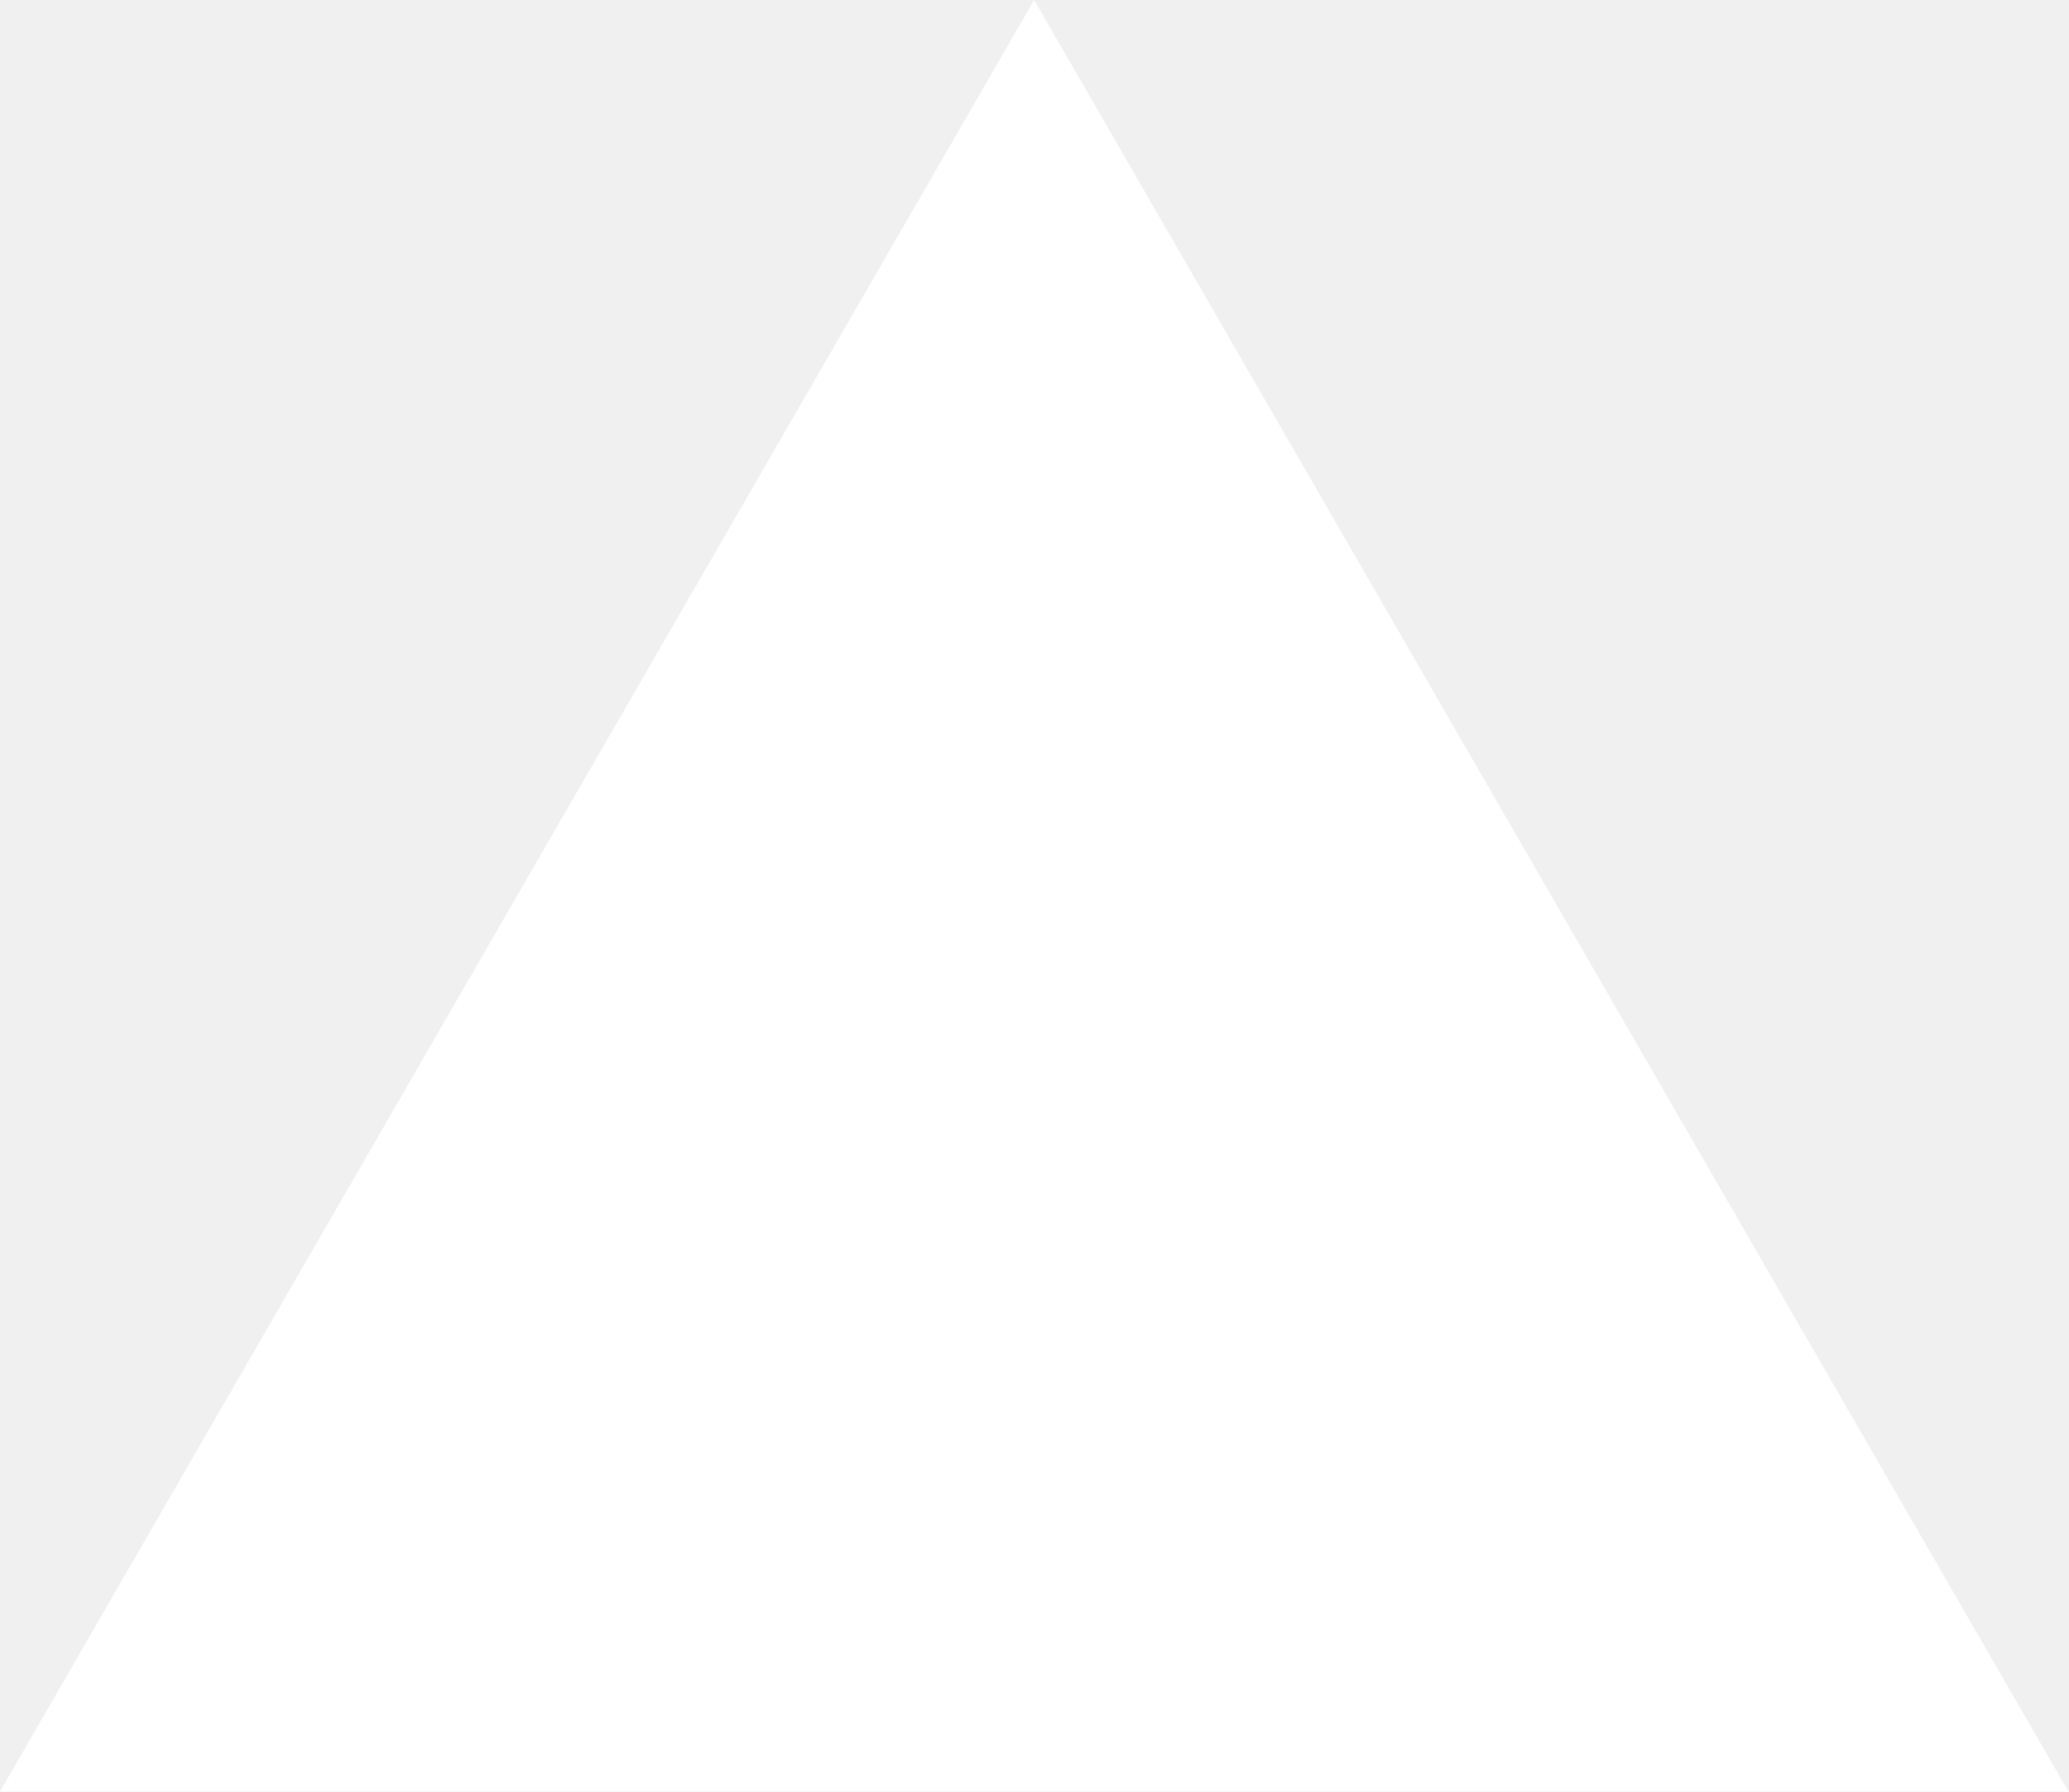
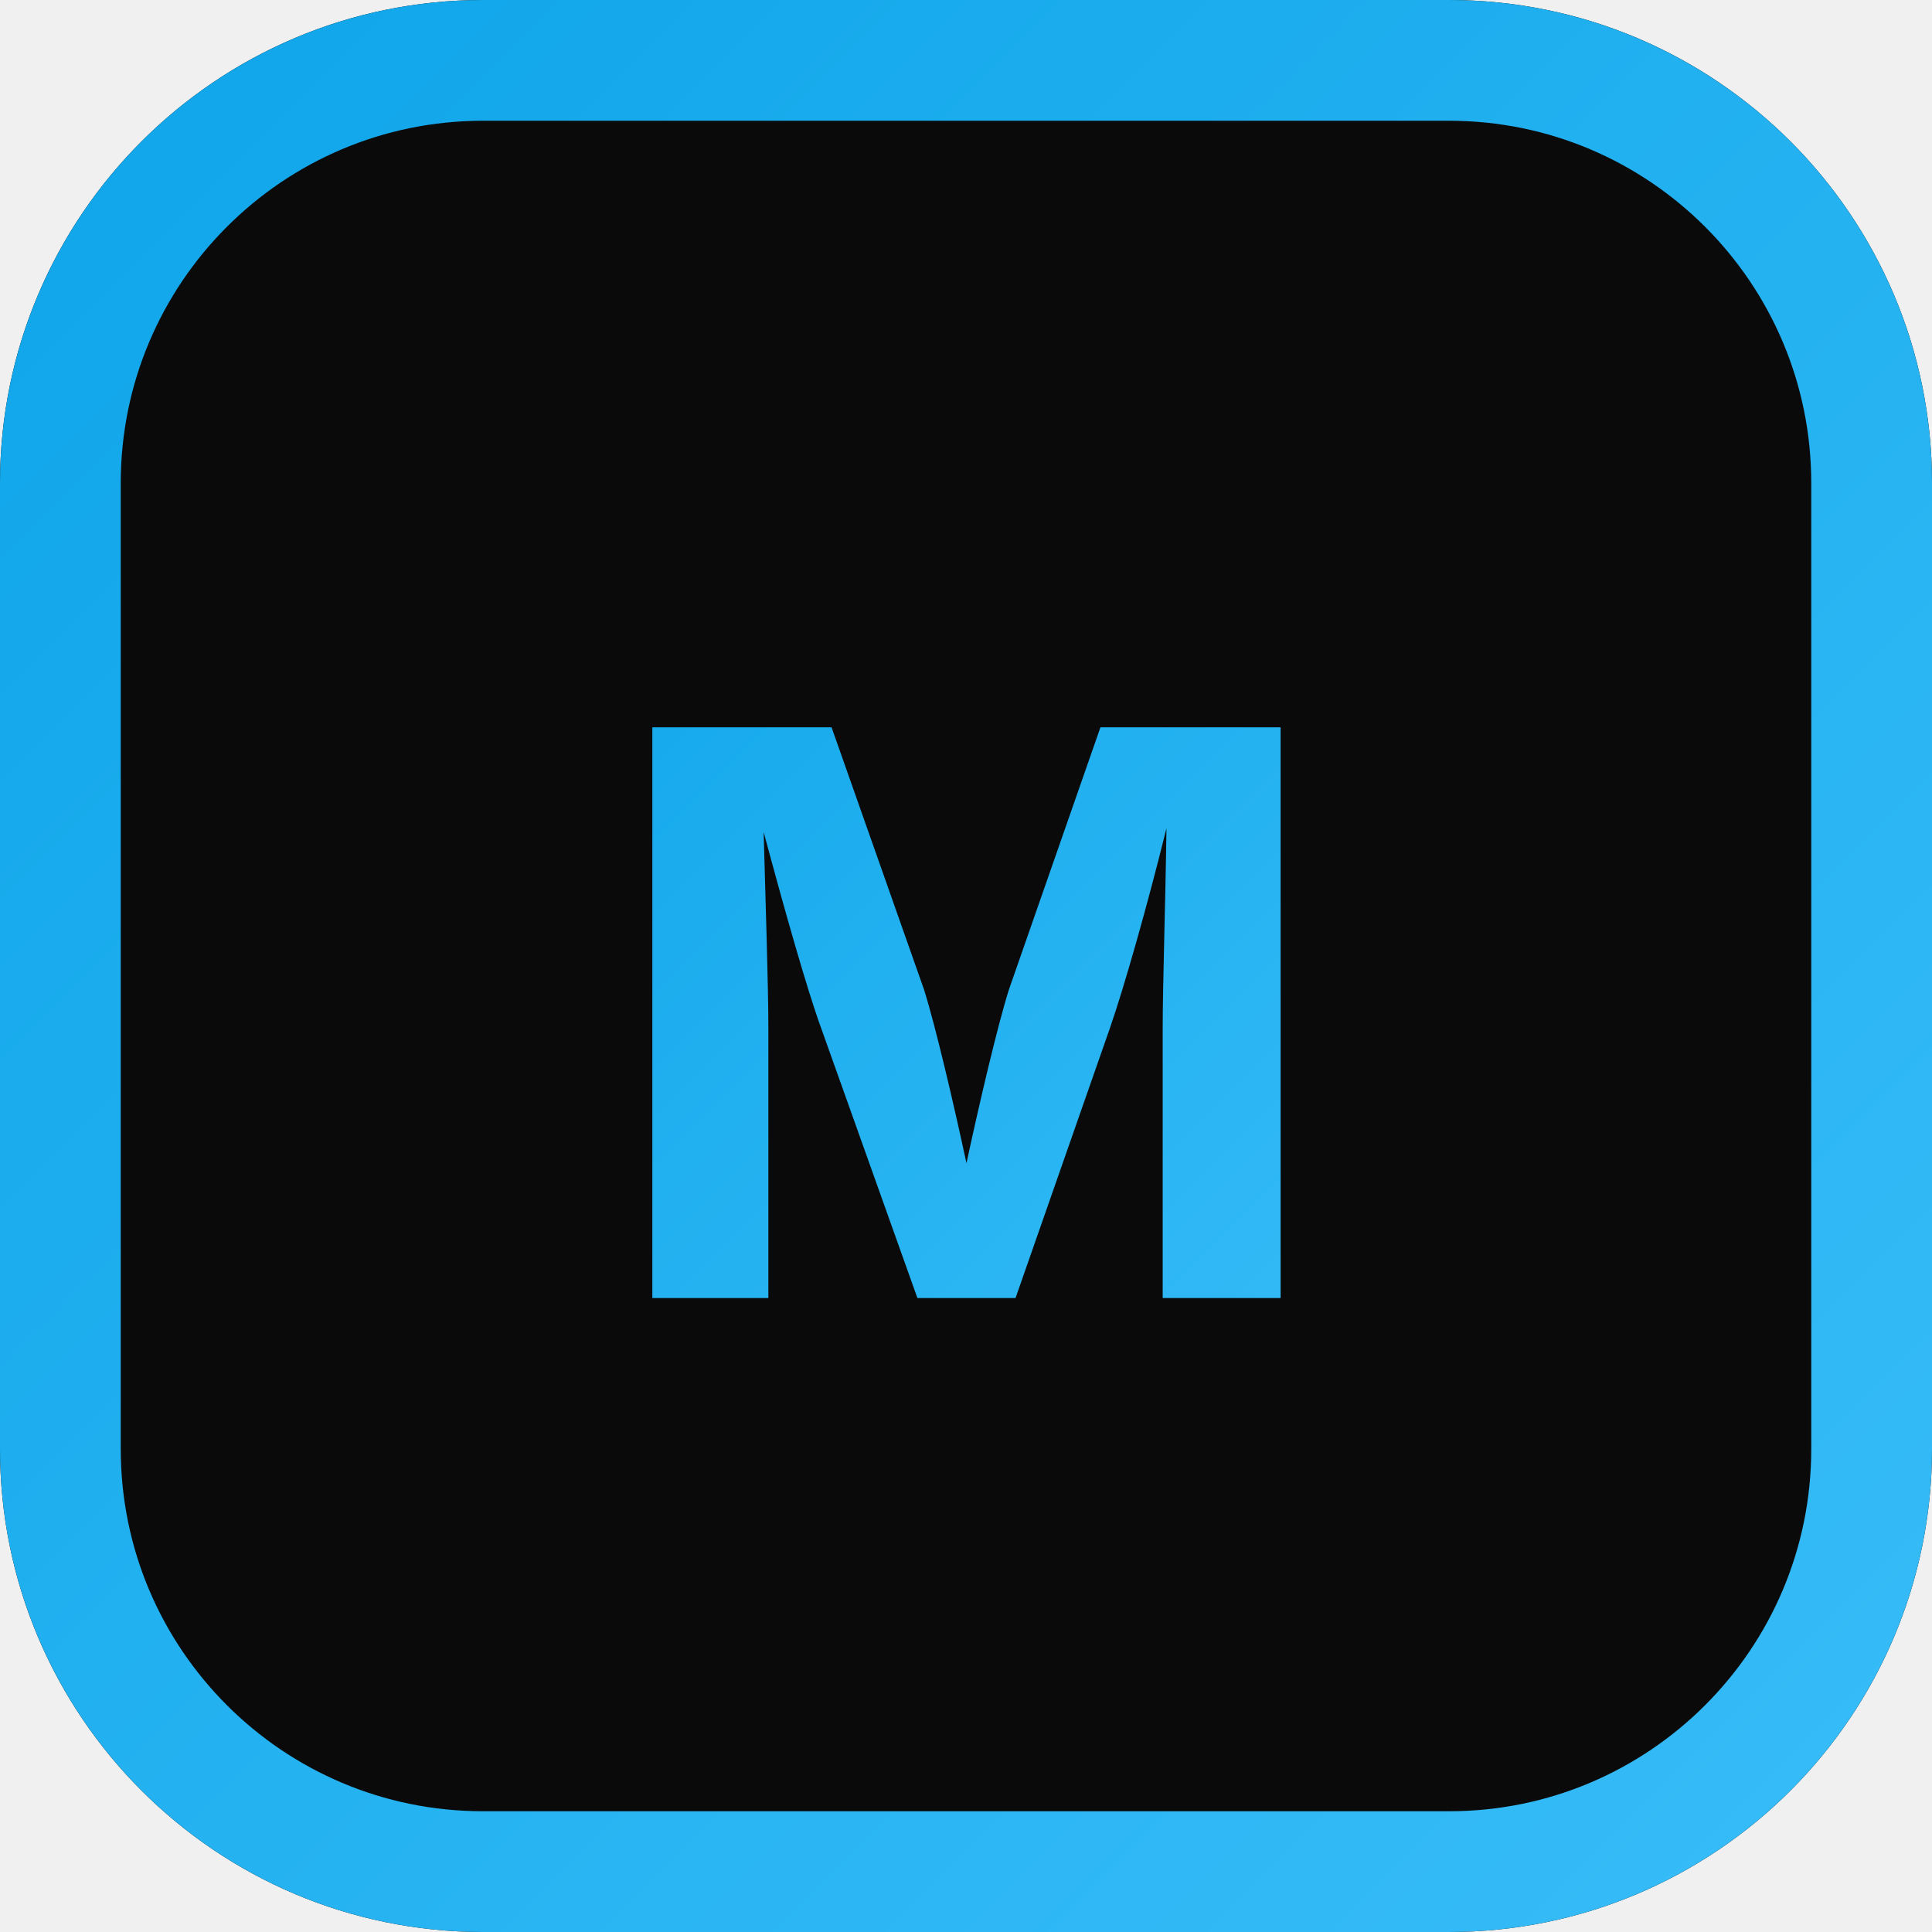
- <svg xmlns="http://www.w3.org/2000/svg" fill="none" viewBox="0 0 1155 1000">
-   <path d="m577.3 0 577.4 1000H0z" fill="#fff" />
+ <svg xmlns="http://www.w3.org/2000/svg" width="32" height="32" viewBox="0 0 32 32" fill="none">
+   <rect width="32" height="32" rx="8" fill="#0a0a0a" />
+   <rect x="1" y="1" width="30" height="30" rx="7" stroke="url(#border)" stroke-width="2" />
+   <text x="16" y="21.5" font-family="system-ui, -apple-system, sans-serif" font-size="13" font-weight="700" fill="url(#text)" text-anchor="middle">M</text>
+   <defs>
+     <linearGradient id="border" x1="0" y1="0" x2="32" y2="32" gradientUnits="userSpaceOnUse">
+       <stop stop-color="#0ea5e9" />
+       <stop offset="1" stop-color="#38bdf8" />
+     </linearGradient>
+     <linearGradient id="text" x1="8" y1="8" x2="24" y2="24" gradientUnits="userSpaceOnUse">
+       <stop stop-color="#0ea5e9" />
+       <stop offset="1" stop-color="#38bdf8" />
+     </linearGradient>
+   </defs>
</svg>
